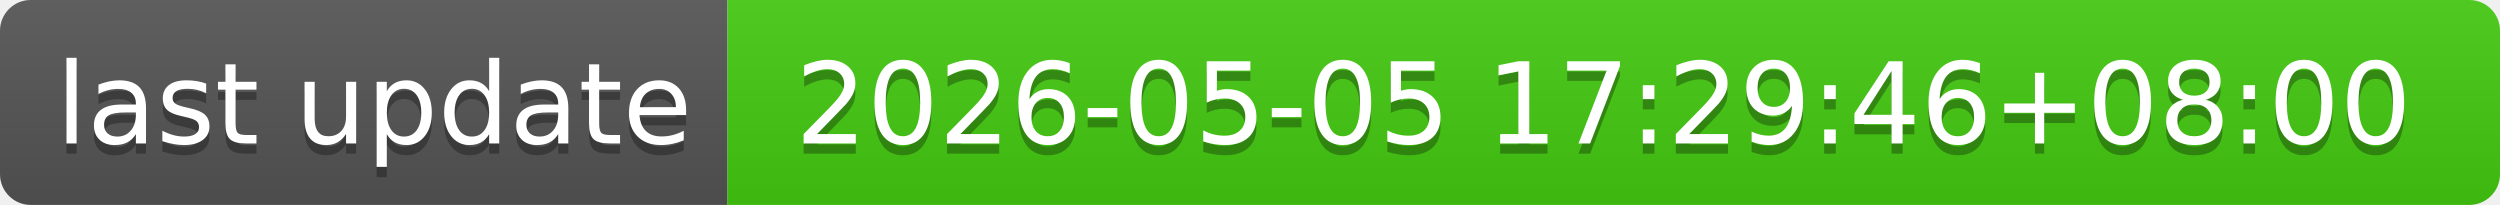
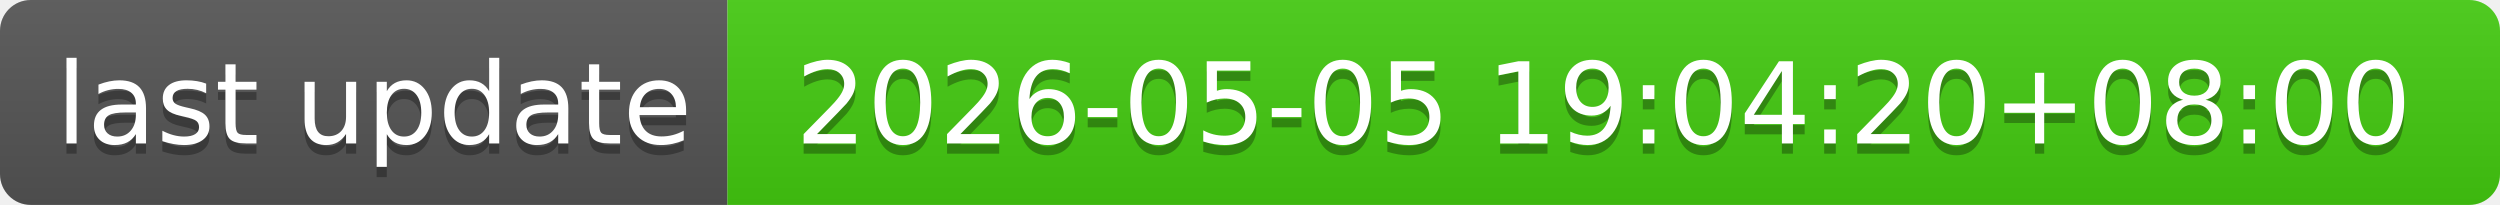
- <svg xmlns="http://www.w3.org/2000/svg" width="244" height="20" role="img" aria-label="last update: 2026-05-05 17:29:46+08:00">
+ <svg xmlns="http://www.w3.org/2000/svg" width="244" height="20" role="img" aria-label="last update: 2026-05-05 19:04:20+08:00">
  <linearGradient id="s" x2="0" y2="100%">
    <stop offset="0" stop-color="#bbb" stop-opacity=".1" />
    <stop offset="1" stop-opacity=".1" />
  </linearGradient>
  <clipPath id="r">
    <rect width="244" height="20" rx="3" fill="#fff" />
  </clipPath>
  <g clip-path="url(#r)">
    <rect width="71" height="20" fill="#555" />
    <rect x="71" width="173" height="20" fill="#4c1" />
    <rect width="244" height="20" fill="url(#s)" />
  </g>
  <g fill="#fff" text-anchor="middle" font-family="Verdana,Geneva,DejaVu Sans,sans-serif" text-rendering="geometricPrecision" font-size="110">
    <text aria-hidden="true" x="365" y="150" fill="#010101" fill-opacity=".3" transform="scale(.1)" textLength="610">last update</text>
    <text x="365" y="140" transform="scale(.1)" fill="#fff" textLength="610">last update</text>
-     <text aria-hidden="true" x="1565" y="150" fill="#010101" fill-opacity=".3" transform="scale(.1)" textLength="1630">2026-05-05 17:29:46+08:00</text>
-     <text x="1565" y="140" transform="scale(.1)" fill="#fff" textLength="1630">2026-05-05 17:29:46+08:00</text>
+     <text aria-hidden="true" x="1565" y="150" fill="#010101" fill-opacity=".3" transform="scale(.1)" textLength="1630">2026-05-05 19:04:20+08:00</text>
+     <text x="1565" y="140" transform="scale(.1)" fill="#fff" textLength="1630">2026-05-05 19:04:20+08:00</text>
  </g>
</svg>
